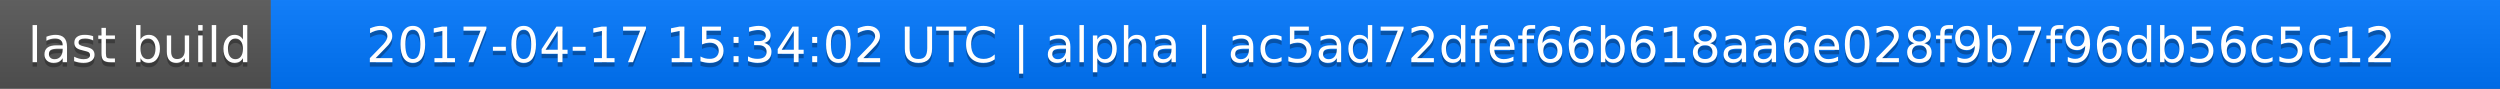
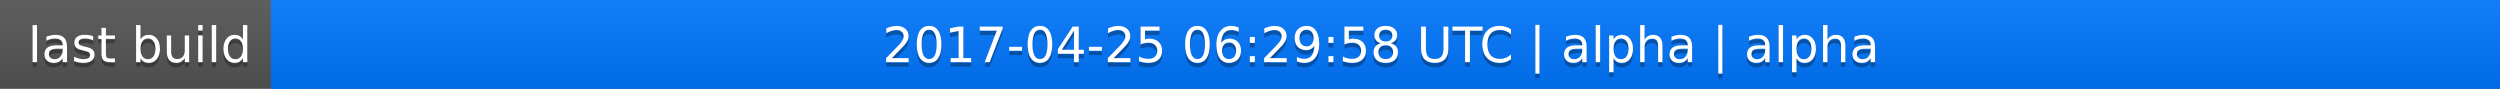
<svg xmlns="http://www.w3.org/2000/svg" width="563" height="20">
  <linearGradient id="a" x2="0" y2="100%">
    <stop offset="0" stop-color="#bbb" stop-opacity=".1" />
    <stop offset="1" stop-opacity=".1" />
  </linearGradient>
  <rect rx="0" width="563" height="20" fill="#555" />
  <rect rx="0" x="61" width="502" height="20" fill="#07f" />
  <path fill="#07f" d="M61 0h4v20h-4z" />
  <rect rx="0" width="563" height="20" fill="url(#a)" />
  <g fill="#fff" text-anchor="middle" font-family="DejaVu Sans,Verdana,Geneva,sans-serif" font-size="11">
    <text x="31.5" y="15" fill="#010101" fill-opacity=".3">last build</text>
    <text x="31.5" y="14">last build</text>
-     <text x="311" y="15" fill="#010101" fill-opacity=".3">2017-04-17 15:34:02 UTC | alpha | ac5ad72dfef66b618aa6e028f9b7f96db56c5c12</text>
-     <text x="311" y="14">2017-04-17 15:34:02 UTC | alpha | ac5ad72dfef66b618aa6e028f9b7f96db56c5c12</text>
+     <text x="311" y="15" fill="#010101" fill-opacity=".3">2017-04-25 06:29:58 UTC | alpha | alpha</text>
+     <text x="311" y="14">2017-04-25 06:29:58 UTC | alpha | alpha</text>
  </g>
</svg>
